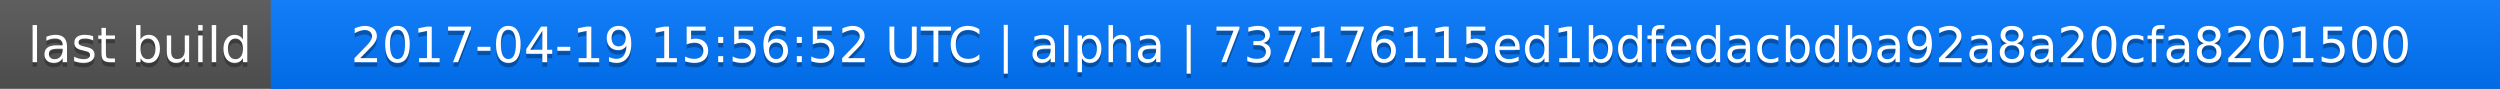
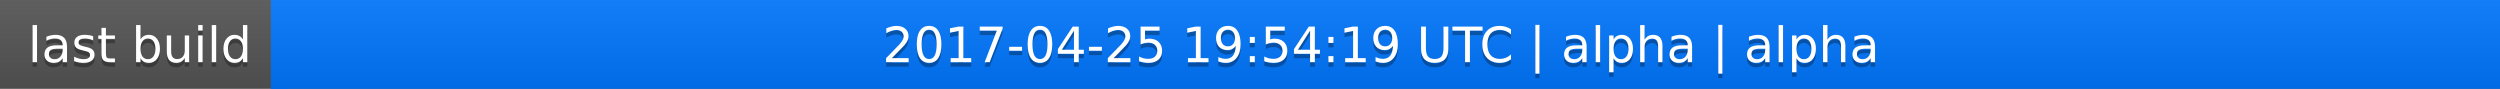
<svg xmlns="http://www.w3.org/2000/svg" width="563" height="20">
  <linearGradient id="a" x2="0" y2="100%">
    <stop offset="0" stop-color="#bbb" stop-opacity=".1" />
    <stop offset="1" stop-opacity=".1" />
  </linearGradient>
  <rect rx="0" width="563" height="20" fill="#555" />
  <rect rx="0" x="61" width="502" height="20" fill="#07f" />
  <path fill="#07f" d="M61 0h4v20h-4z" />
  <rect rx="0" width="563" height="20" fill="url(#a)" />
  <g fill="#fff" text-anchor="middle" font-family="DejaVu Sans,Verdana,Geneva,sans-serif" font-size="11">
    <text x="31.5" y="15" fill="#010101" fill-opacity=".3">last build</text>
    <text x="31.5" y="14">last build</text>
-     <text x="311" y="15" fill="#010101" fill-opacity=".3">2017-04-19 15:56:52 UTC | alpha | 737176115ed1bdfedacbdba92a8a20cfa8201500</text>
-     <text x="311" y="14">2017-04-19 15:56:52 UTC | alpha | 737176115ed1bdfedacbdba92a8a20cfa8201500</text>
+     <text x="311" y="15" fill="#010101" fill-opacity=".3">2017-04-25 19:54:19 UTC | alpha | alpha</text>
+     <text x="311" y="14">2017-04-25 19:54:19 UTC | alpha | alpha</text>
  </g>
</svg>
